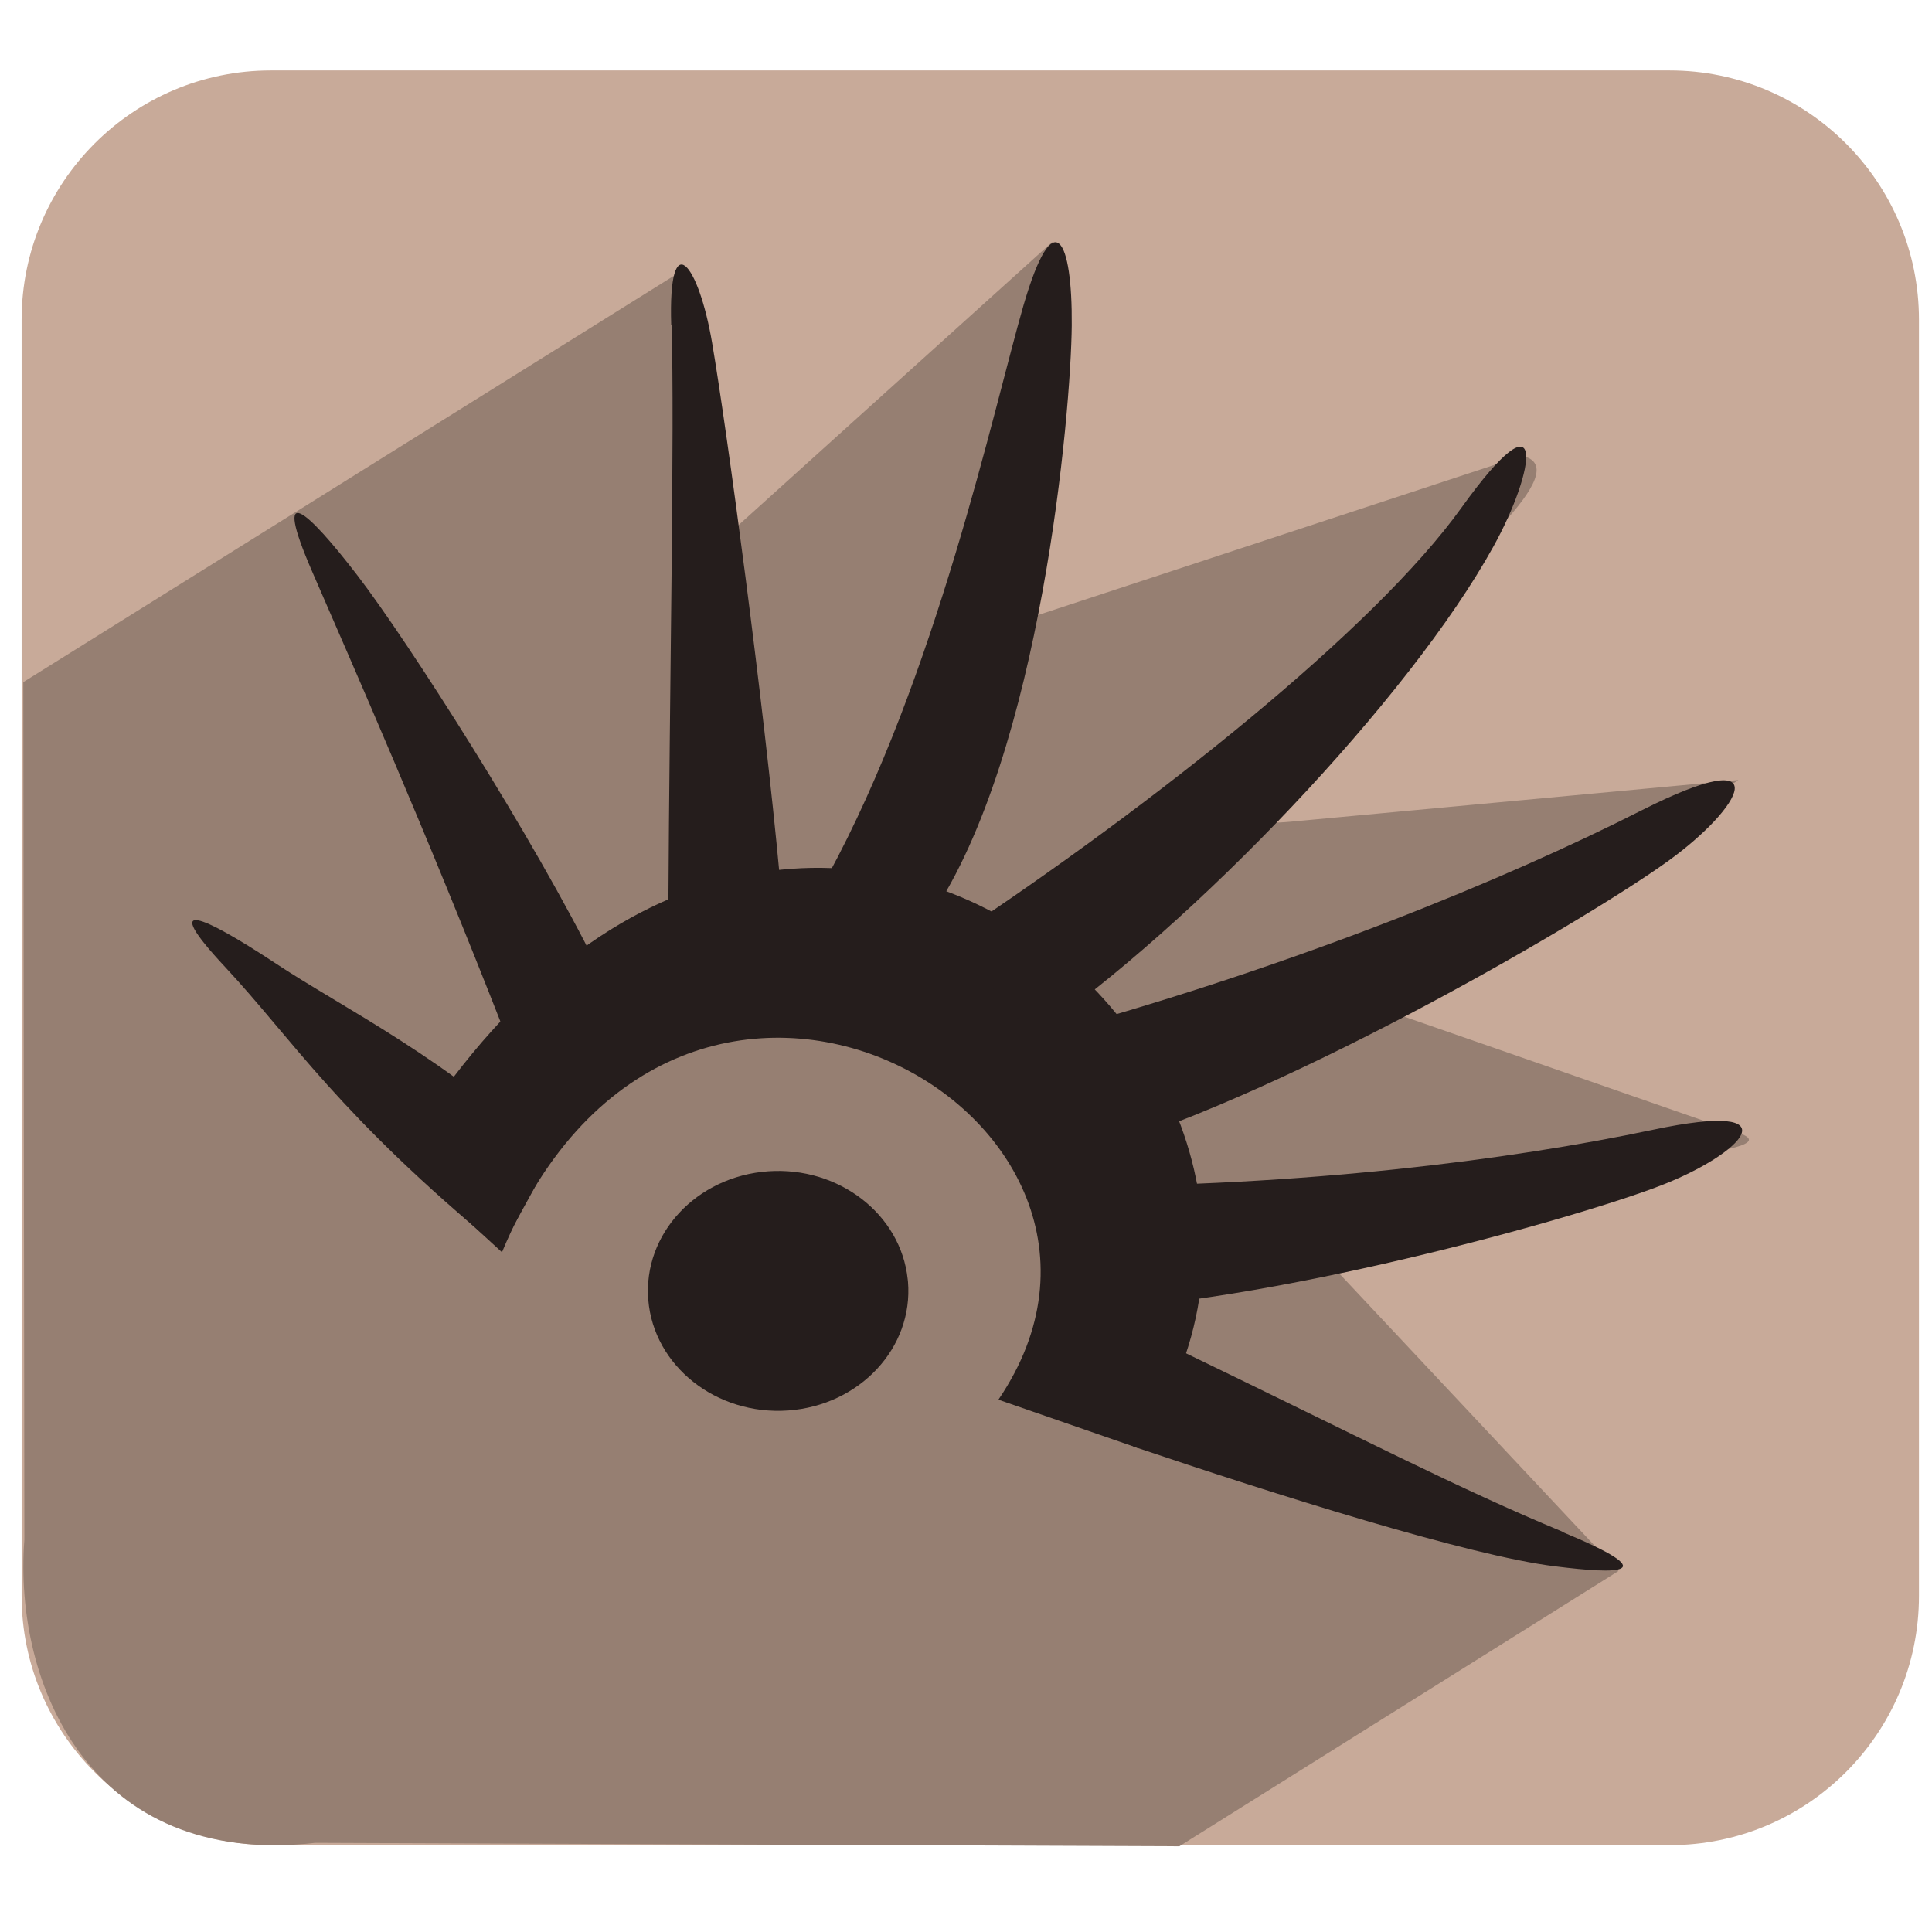
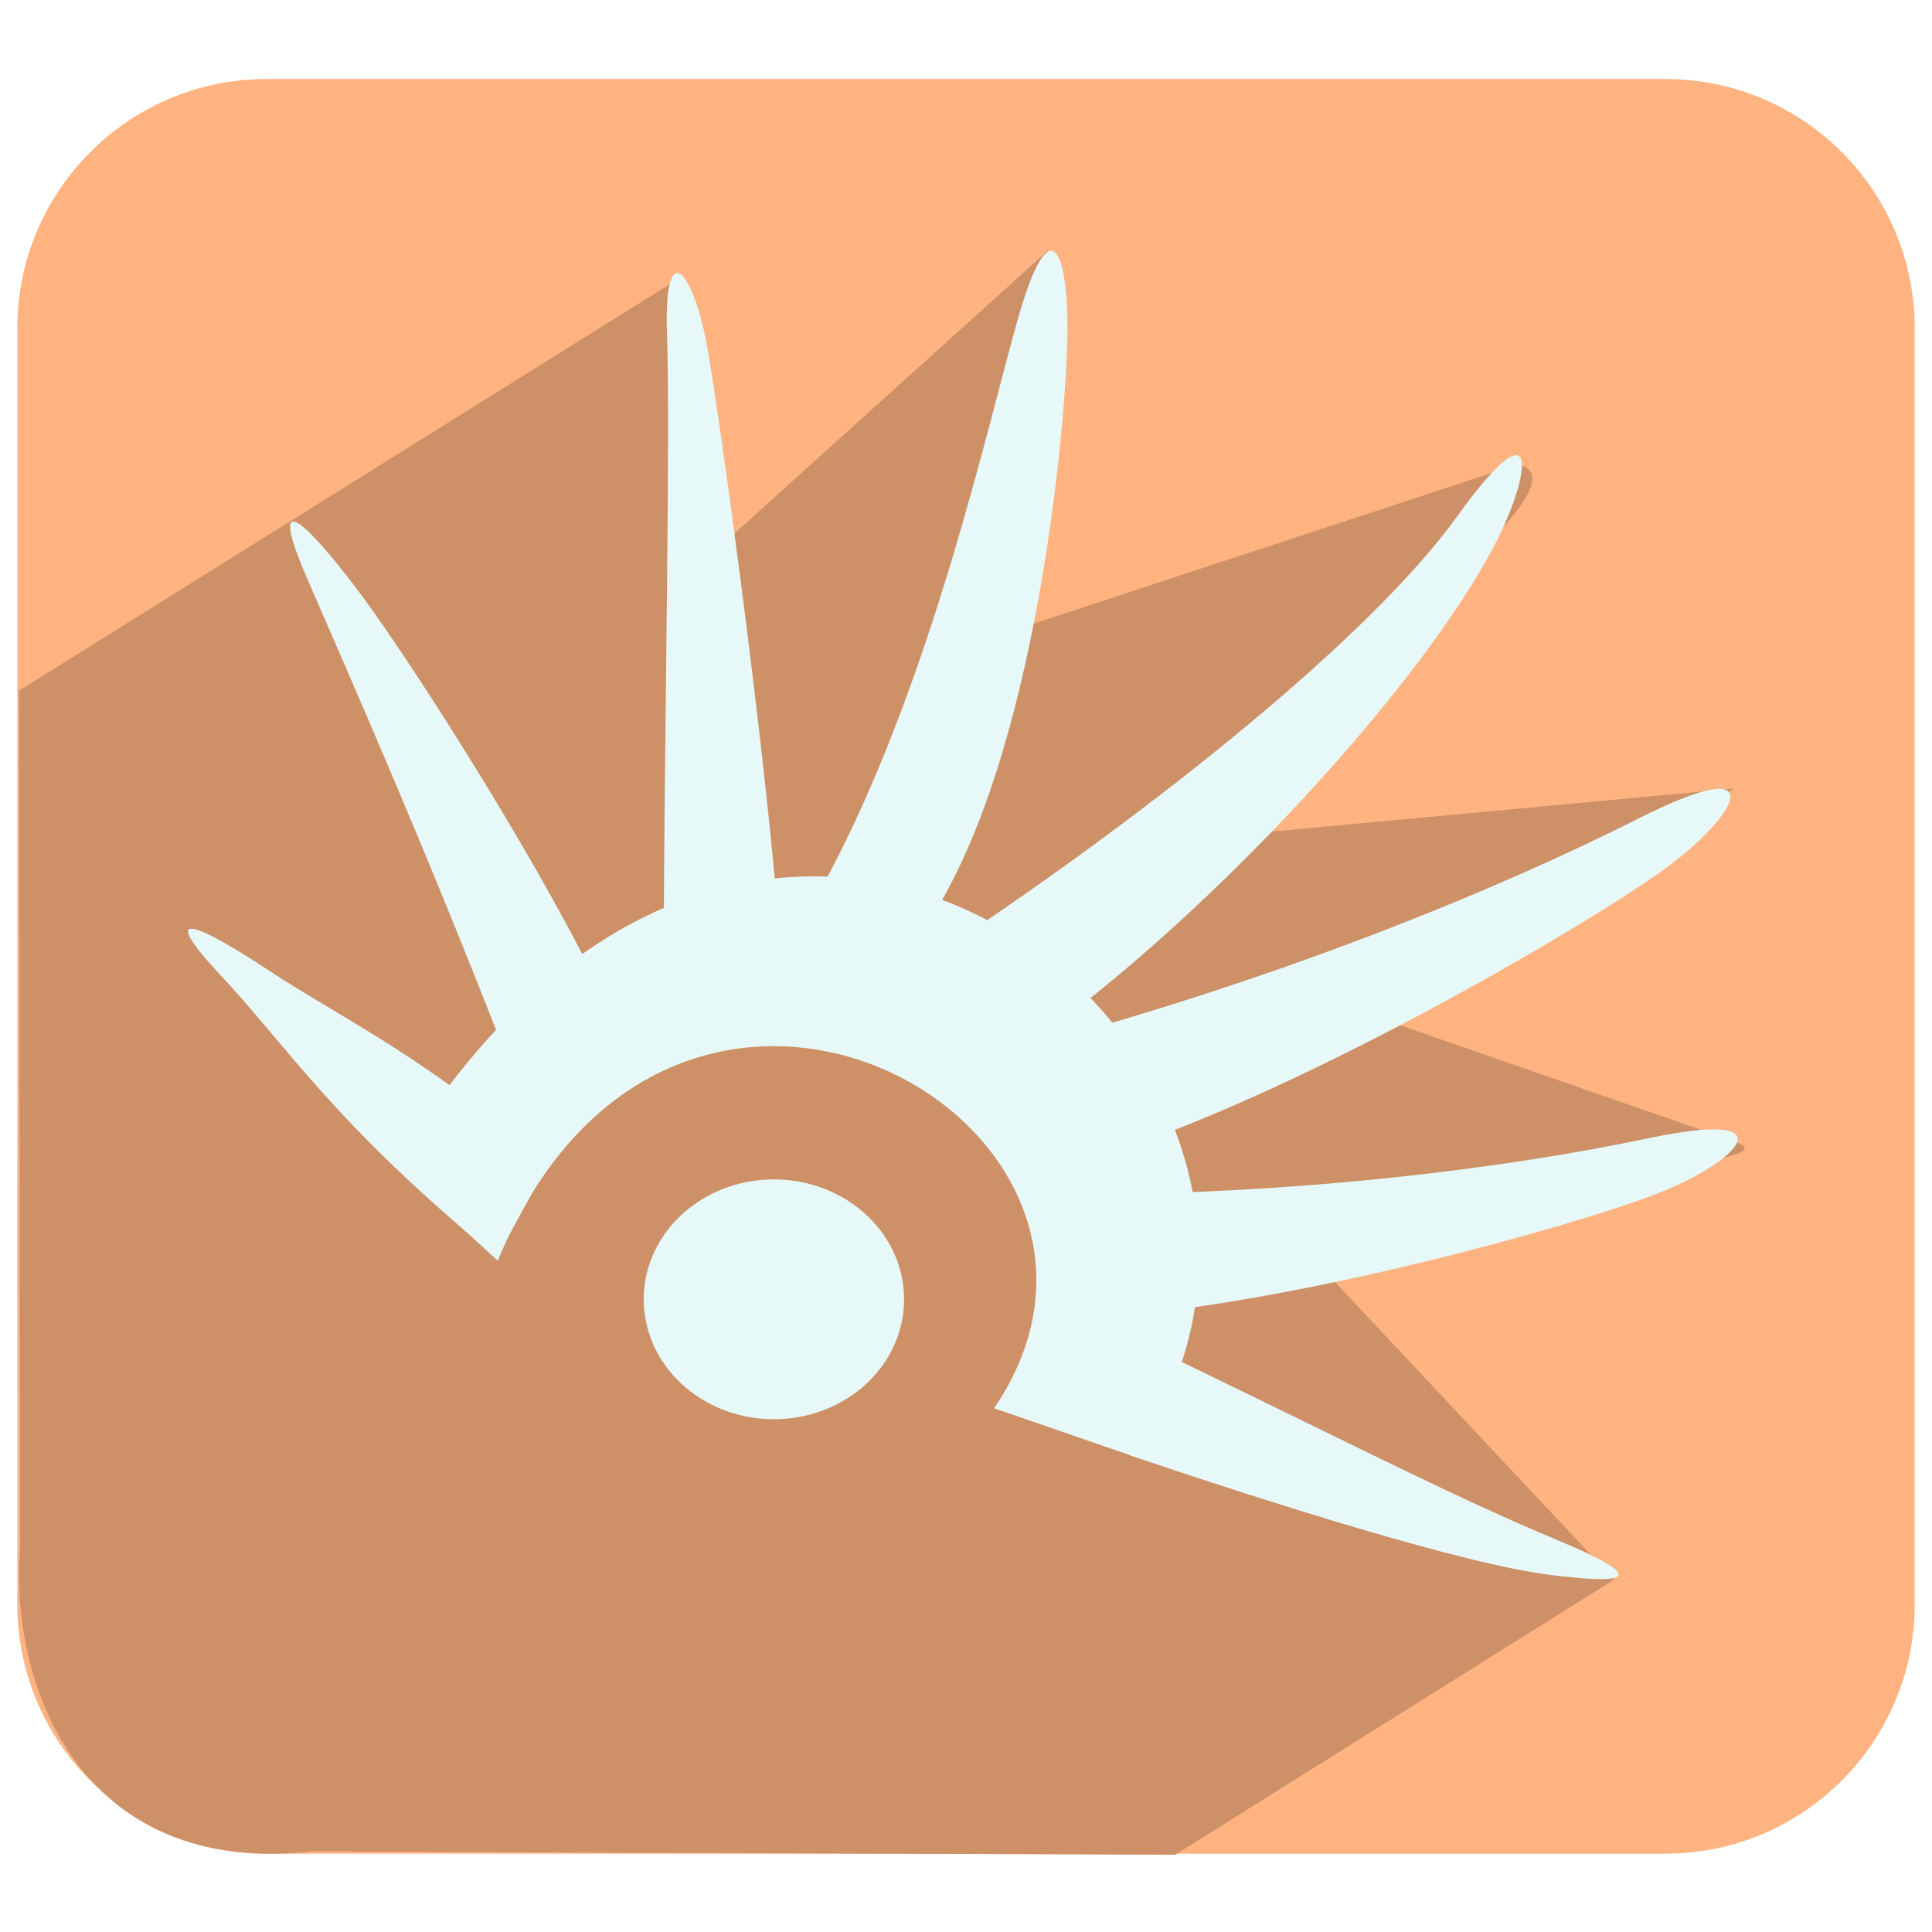
<svg xmlns="http://www.w3.org/2000/svg" xmlns:xlink="http://www.w3.org/1999/xlink" width="256" height="256" id="svg2" version="1.1">
  <defs id="defs4">
    <linearGradient id="linearGradient3864">
      <stop style="stop-color:#ffffff;stop-opacity:1;" offset="0" id="stop3866" />
      <stop style="stop-color:#d5d5d5;stop-opacity:0;" offset="1" id="stop3868" />
    </linearGradient>
    <linearGradient id="linearGradient3815">
      <stop style="stop-color:#e0f2fe;stop-opacity:1;" offset="0" id="stop3817" />
      <stop style="stop-color:#075e99;stop-opacity:1;" offset="1" id="stop3819" />
    </linearGradient>
    <linearGradient id="linearGradient3805">
      <stop style="stop-color:#989898;stop-opacity:1;" offset="0" id="stop3807" />
      <stop style="stop-color:#2a2a2a;stop-opacity:0.95;" offset="1" id="stop3809" />
    </linearGradient>
    <linearGradient id="linearGradient3909">
      <stop style="stop-color:#909090;stop-opacity:1;" offset="0" id="stop3911" />
      <stop style="stop-color:#cfcfcf;stop-opacity:1;" offset="1" id="stop3913" />
    </linearGradient>
    <linearGradient id="linearGradient3815-1">
      <stop style="stop-color:#e0f2fe;stop-opacity:1;" offset="0" id="stop3817-9" />
      <stop style="stop-color:#01131f;stop-opacity:1;" offset="1" id="stop3819-2" />
    </linearGradient>
    <linearGradient id="linearGradient3767-6">
      <stop id="stop3769-2" offset="0" style="stop-color:#f0fafe;stop-opacity:1;" />
      <stop id="stop3771-1" offset="1" style="stop-color:#27a0d9;stop-opacity:1;" />
    </linearGradient>
    <radialGradient gradientUnits="userSpaceOnUse" gradientTransform="matrix(1.62529,-0.05050598,0.04763614,1.532938,-1.531214,-1.088134)" r="2.116" fy="2.258" fx="2.277" cy="2.258" cx="2.277" id="radialGradient3773-8" xlink:href="#linearGradient3767-6" />
    <style id="style6" type="text/css">
   
    .fil0 {fill:#99AE6A}
    .fil4 {fill:#73A848}
    .fil8 {fill:#6F448A;fill-rule:nonzero}
    .fil1 {fill:#99AE6A;fill-rule:nonzero}
    .fil3 {fill:#ABA0C0;fill-rule:nonzero}
    .fil2 {fill:#BA8FBA;fill-rule:nonzero}
    .fil5 {fill:#73A848;fill-rule:nonzero}
    .fil6 {fill:#98227A;fill-rule:nonzero}
    .fil9 {fill:#B299BF;fill-rule:nonzero}
    .fil7 {fill:#D189B2;fill-rule:nonzero}
   
  </style>
    <linearGradient id="linearGradient3767">
      <stop id="stop3769" offset="0" style="stop-color:#ffffff;stop-opacity:1;" />
      <stop style="stop-color:#d9f1ff;stop-opacity:1;" offset="0.5" id="stop3779" />
      <stop id="stop3771" offset="1" style="stop-color:#39b8fe;stop-opacity:1;" />
    </linearGradient>
    <linearGradient id="linearGradient3811-7">
      <stop style="stop-color:#f9fdff;stop-opacity:0.56;" offset="0" id="stop3813" />
      <stop style="stop-color:#05a1ec;stop-opacity:0.629;" offset="1" id="stop3815" />
    </linearGradient>
    <linearGradient id="linearGradient3821">
      <stop id="stop3823" offset="0" style="stop-color:#0f6881;stop-opacity:1;" />
      <stop id="stop3825" offset="1" style="stop-color:#82e5ff;stop-opacity:0.843;" />
    </linearGradient>
    <linearGradient id="linearGradient3829">
      <stop id="stop3831" offset="0" style="stop-color:#000000;stop-opacity:1;" />
      <stop id="stop3833" offset="1" style="stop-color:#ffffff;stop-opacity:1;" />
    </linearGradient>
    <linearGradient id="linearGradient3789">
      <stop id="stop3791" offset="0" style="stop-color:#dddddd;stop-opacity:1;" />
      <stop style="stop-color:#dadada;stop-opacity:1;" offset="0.068" id="stop3816" />
      <stop style="stop-color:#efefef;stop-opacity:1;" offset="0.679" id="stop3814" />
      <stop id="stop3793" offset="1" style="stop-color:#f4f4f4;stop-opacity:1;" />
    </linearGradient>
    <linearGradient id="linearGradient3826">
      <stop style="stop-color:#b8b8b8;stop-opacity:1;" offset="0" id="stop3828" />
      <stop id="stop3830" offset="0.068" style="stop-color:#dcdcdc;stop-opacity:1;" />
      <stop id="stop3832" offset="0.27" style="stop-color:#f4f4f4;stop-opacity:1;" />
      <stop style="stop-color:#f9f9f9;stop-opacity:1" offset="1" id="stop3834" />
    </linearGradient>
    <linearGradient id="linearGradient3836">
      <stop style="stop-color:#000000;stop-opacity:1;" offset="0" id="stop3838" />
      <stop id="stop3842" offset="0.618" style="stop-color:#5d5d5d;stop-opacity:1;" />
      <stop style="stop-color:#ffffff;stop-opacity:1;" offset="1" id="stop3840" />
    </linearGradient>
  </defs>
  <g id="layer1" transform="translate(0,-796.3622)">
-     <rect style="fill:#c8aa99;fill-opacity:1;stroke:none" id="rect8672-0-7-7-1-3-9-1-7-1-4-1-6" width="251.409" height="235.157" x="2.864" y="805.697" ry="33.039" />
-     <path style="fill:#967f72;fill-opacity:1;stroke:none" d="m 89.731,832.635 -86.648,54.115 0.146,113.634 c -1.448,19.012 8.662,43.528 38.54,40.165 l 114.501,0.453 58.178,-36.469 -38.579,-41.118 c -11.407,-12.157 67.001,-12.597 54.521,-16.935 l -52.085,-18.105 c -18.356,-6.38 22.941,-8.37 52.036,-28.657 l -59.318,5.525 c -30.832,2.872 45.451,-45.189 30.658,-48.482 l -71.415,23.493 9.177,-51.841 -46.018,41.529 z" id="path8893-0-6-5-3-3-6-9-9-1-3-8-2-5-3" />
-     <g transform="matrix(46.71838,0,0,43.03408,21.5251,814.3827)" style="fill:#251d1c;fill-opacity:1;fill-rule:evenodd" id="g2992-6-6-8-0-2-7">
-       <path style="fill:#251d1c;fill-opacity:1" d="M 0.671,3.147 0.963,3.437 C 1.464,2.129 2.914,3.023 2.371,3.891 L 2.767,4.04 C 3.532,2.853 1.74,1.209 0.671,3.147 z" class="fil0" id="_121731384-7-2-4-3-0-7-7" />
-       <path style="fill:#251d1c;fill-opacity:1" d="M 0.178,2.559 C -0.013,2.337 0.117,2.402 0.316,2.544 0.514,2.687 0.814,2.843 1.102,3.146 L 0.96,3.427 C 0.5,3.016 0.368,2.78 0.178,2.559 z" class="fil0" id="_121328256-76-9-9-5-8-5-1" />
-       <path transform="matrix(0.1383426,0,0,0.1383426,0.199195,1.791588)" d="m 13.845,12.551 c 0.112,1.47 -0.989,2.753 -2.459,2.865 -1.47,0.112 -2.753,-0.989 -2.865,-2.459 -0.112,-1.47 0.989,-2.753 2.459,-2.865 1.447,-0.11 2.718,0.956 2.859,2.401" id="path3582-4-5-6-5-0-1-4" style="fill:#251d1c;fill-opacity:1;stroke:none" />
-       <path style="fill:#251d1c;fill-opacity:1;fill-rule:evenodd" d="M 0.425,1.342 C 0.309,1.052 0.41,1.151 0.553,1.353 0.696,1.555 1.053,2.161 1.236,2.564 L 0.967,2.75 C 0.748,2.142 0.541,1.632 0.425,1.342 z" class="fil0" id="_121328256-7-8-4-5-2-3-9-3" />
-       <path style="fill:#251d1c;fill-opacity:1;fill-rule:evenodd" d="M 1.443,0.582 C 1.434,0.27 1.521,0.393 1.559,0.637 1.601,0.904 1.705,1.741 1.751,2.282 l -0.316,0.083 c 0.003,-0.647 0.018,-1.47 0.009,-1.782 z" class="fil0" id="_121328256-7-9-5-0-5-8-1-9-0-9" />
-       <path style="fill:#251d1c;fill-opacity:1;fill-rule:evenodd" d="M 2.442,0.522 C 2.529,0.198 2.581,0.32 2.579,0.583 2.577,0.847 2.493,1.898 2.18,2.401 L 1.887,2.278 c 0.308,-0.614 0.469,-1.432 0.555,-1.756 z" class="fil0" id="_121328256-7-4-0-9-2-3-6-2-1-8" />
-       <path style="fill:#251d1c;fill-opacity:1;fill-rule:evenodd" d="M 3.684,1.145 C 3.931,0.772 3.895,1.029 3.775,1.264 3.537,1.732 2.926,2.428 2.467,2.771 L 2.24,2.469 C 2.812,2.058 3.437,1.519 3.684,1.145 z" class="fil0" id="_121328256-7-4-9-4-8-5-4-4-9-6" />
-       <path style="fill:#251d1c;fill-opacity:1;fill-rule:evenodd" d="m 4.227,3.06 c 0.409,-0.094 0.252,0.075 0.024,0.171 C 4.006,3.334 3.127,3.601 2.572,3.617 l 0.006,-0.383 c 0.653,-5.32e-4 1.239,-0.08 1.649,-0.174 z" class="fil0" id="_121328256-7-4-9-1-6-1-3-1-3-4-9" />
-       <path style="fill:#251d1c;fill-opacity:1;fill-rule:evenodd" d="M 3.97,4.298 C 4.263,4.43 4.132,4.429 3.949,4.404 3.704,4.371 3.154,4.182 2.753,4.035 L 2.859,3.725 c 0.557,0.292 0.818,0.44 1.111,0.572 z" class="fil0" id="_121328256-9-1-9-8-5-01-7-6" />
-       <path style="fill:#251d1c;fill-opacity:1;fill-rule:evenodd" d="M 4.196,2.076 C 4.591,1.86 4.478,2.07 4.271,2.232 4.048,2.407 3.22,2.935 2.652,3.122 L 2.548,2.753 C 3.221,2.55 3.802,2.293 4.196,2.076 z" class="fil0" id="_121328256-7-4-9-1-7-6-6-7-8-3-7-0" />
-     </g>
+     <rect style="fill:#ffb380;fill-opacity:1;stroke:none" id="rect8672-0-7-7-1-3-9-1-7-1-4-1-6-1-0" width="251.409" height="235.157" x="2.297" y="806.83" ry="33.039" />
+     <path style="fill:#cd9067;fill-opacity:1;stroke:none" d="m 89.165,833.767 -86.648,54.115 0.146,113.634 c -1.448,19.012 8.662,43.528 38.54,40.165 l 114.501,0.453 58.178,-36.469 -38.579,-41.118 c -11.407,-12.157 67.001,-12.597 54.521,-16.935 l -52.085,-18.105 c -18.356,-6.38 22.941,-8.37 52.036,-28.657 l -59.319,5.525 c -30.832,2.872 45.451,-45.189 30.658,-48.482 l -71.415,23.493 9.177,-51.841 -46.018,41.529 z" id="path8893-0-6-5-3-3-6-9-9-1-3-8-2-5-3-2-7" />
+     <path id="_121731384-7-2-4-3-0-7-7-0-7" class="fil0" d="m 52.289,950.928 13.666,12.479 C 89.371,907.115 157.083,945.615 131.724,982.961 L 150.245,989.357 C 185.95,938.31 102.245,867.538 52.289,950.928 z" style="fill:#e6f8f8;fill-opacity:1;fill-rule:evenodd" />
+     <path id="_121328256-76-9-9-5-8-5-1-22-1" class="fil0" d="m 29.265,925.625 c -8.902,-9.519 -2.818,-6.732 6.448,-0.613 9.265,6.119 23.279,12.829 36.737,25.892 l -6.62,12.076 C 44.326,945.294 38.167,935.144 29.265,925.625 z" style="fill:#e6f8f8;fill-opacity:1;fill-rule:evenodd" />
+     <path style="fill:#e6f8f8;fill-opacity:1;fill-rule:evenodd;stroke:none" id="path3582-4-5-6-5-0-1-4-5-6" d="m 13.845,12.551 a 2.669,2.669 0 1 1 -0.005,-0.058" transform="matrix(6.463141,0,0,5.953445,30.26478,892.6148)" />
+     <path id="_121328256-7-8-4-5-2-3-9-3-3-3" class="fil0" d="m 40.803,873.257 c -5.424,-12.481 -0.701,-8.189 5.98,0.484 6.68,8.673 23.354,34.756 31.916,52.111 l -12.559,8.024 C 55.902,907.691 46.228,885.738 40.803,873.256 z" style="fill:#e6f8f8;fill-opacity:1;fill-rule:evenodd" />
+     <path id="_121328256-7-9-5-0-5-8-1-9-0-9-7-1" class="fil0" d="m 88.379,840.581 c -0.444,-13.438 3.648,-8.161 5.436,2.345 1.958,11.507 6.815,47.525 8.933,70.781 l -14.785,3.566 c 0.14,-27.831 0.86,-63.254 0.416,-76.692 z" style="fill:#e6f8f8;fill-opacity:1;fill-rule:evenodd" />
+     <path id="_121328256-7-4-0-9-2-3-6-2-1-8-0-9" class="fil0" d="m 135.061,837.977 c 4.054,-13.937 6.479,-8.684 6.378,2.643 -0.101,11.326 -4.005,56.561 -18.626,78.236 l -13.698,-5.33 c 14.381,-26.44 21.892,-61.611 25.946,-75.549 z" style="fill:#e6f8f8;fill-opacity:1;fill-rule:evenodd" />
+     <path id="_121328256-7-4-9-4-8-5-4-4-9-6-3-4" class="fil0" d="m 193.065,864.8 c 11.551,-16.071 9.861,-4.994 4.277,5.097 -11.147,20.142 -39.665,50.086 -61.143,64.885 l -10.587,-13.003 c 26.73,-17.709 55.903,-40.909 67.454,-56.979 z" style="fill:#e6f8f8;fill-opacity:1;fill-rule:evenodd" />
+     <path id="_121328256-7-4-9-1-6-1-3-1-3-4-9-9-9" class="fil0" d="m 218.416,947.187 c 19.114,-4.027 11.784,3.21 1.141,7.349 -11.433,4.446 -52.509,15.951 -78.443,16.614 l 0.282,-16.486 c 30.513,-0.023 57.907,-3.45 77.021,-7.477 z" style="fill:#e6f8f8;fill-opacity:1;fill-rule:evenodd" />
+     <path id="_121328256-9-1-9-8-5-01-7-6-5-6" class="fil0" d="m 206.431,1000.461 c 13.674,5.714 7.55,5.642 -0.975,4.59 -11.442,-1.413 -37.15,-9.55 -55.873,-15.896 l 4.943,-13.322 c 26.027,12.568 38.23,18.914 51.904,24.628 z" style="fill:#e6f8f8;fill-opacity:1;fill-rule:evenodd" />
+     <path id="_121328256-7-4-9-1-7-6-6-7-8-3-7-0-3-2" class="fil0" d="m 217.002,904.869 c 18.428,-9.307 13.14,-0.285 3.471,6.713 -10.386,7.518 -49.097,30.248 -75.6,38.278 l -4.861,-15.869 c 31.419,-8.722 58.563,-19.815 76.99,-29.122 z" style="fill:#e6f8f8;fill-opacity:1;fill-rule:evenodd" />
  </g>
</svg>
